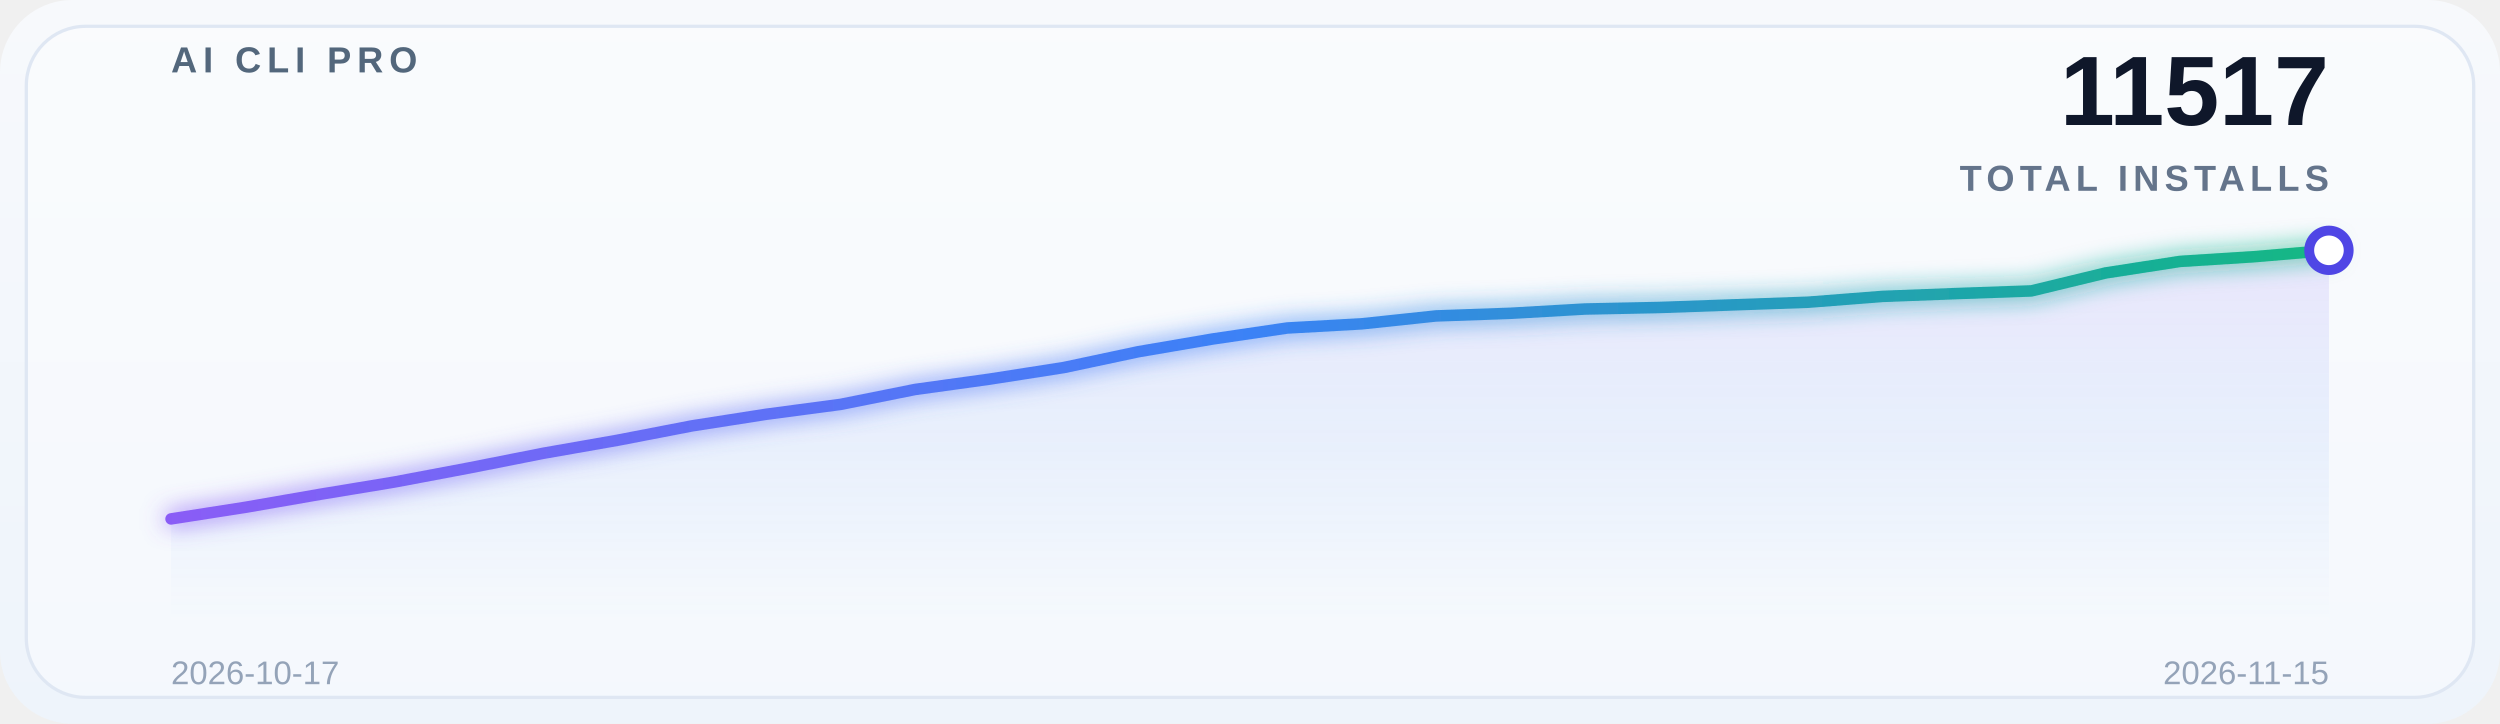
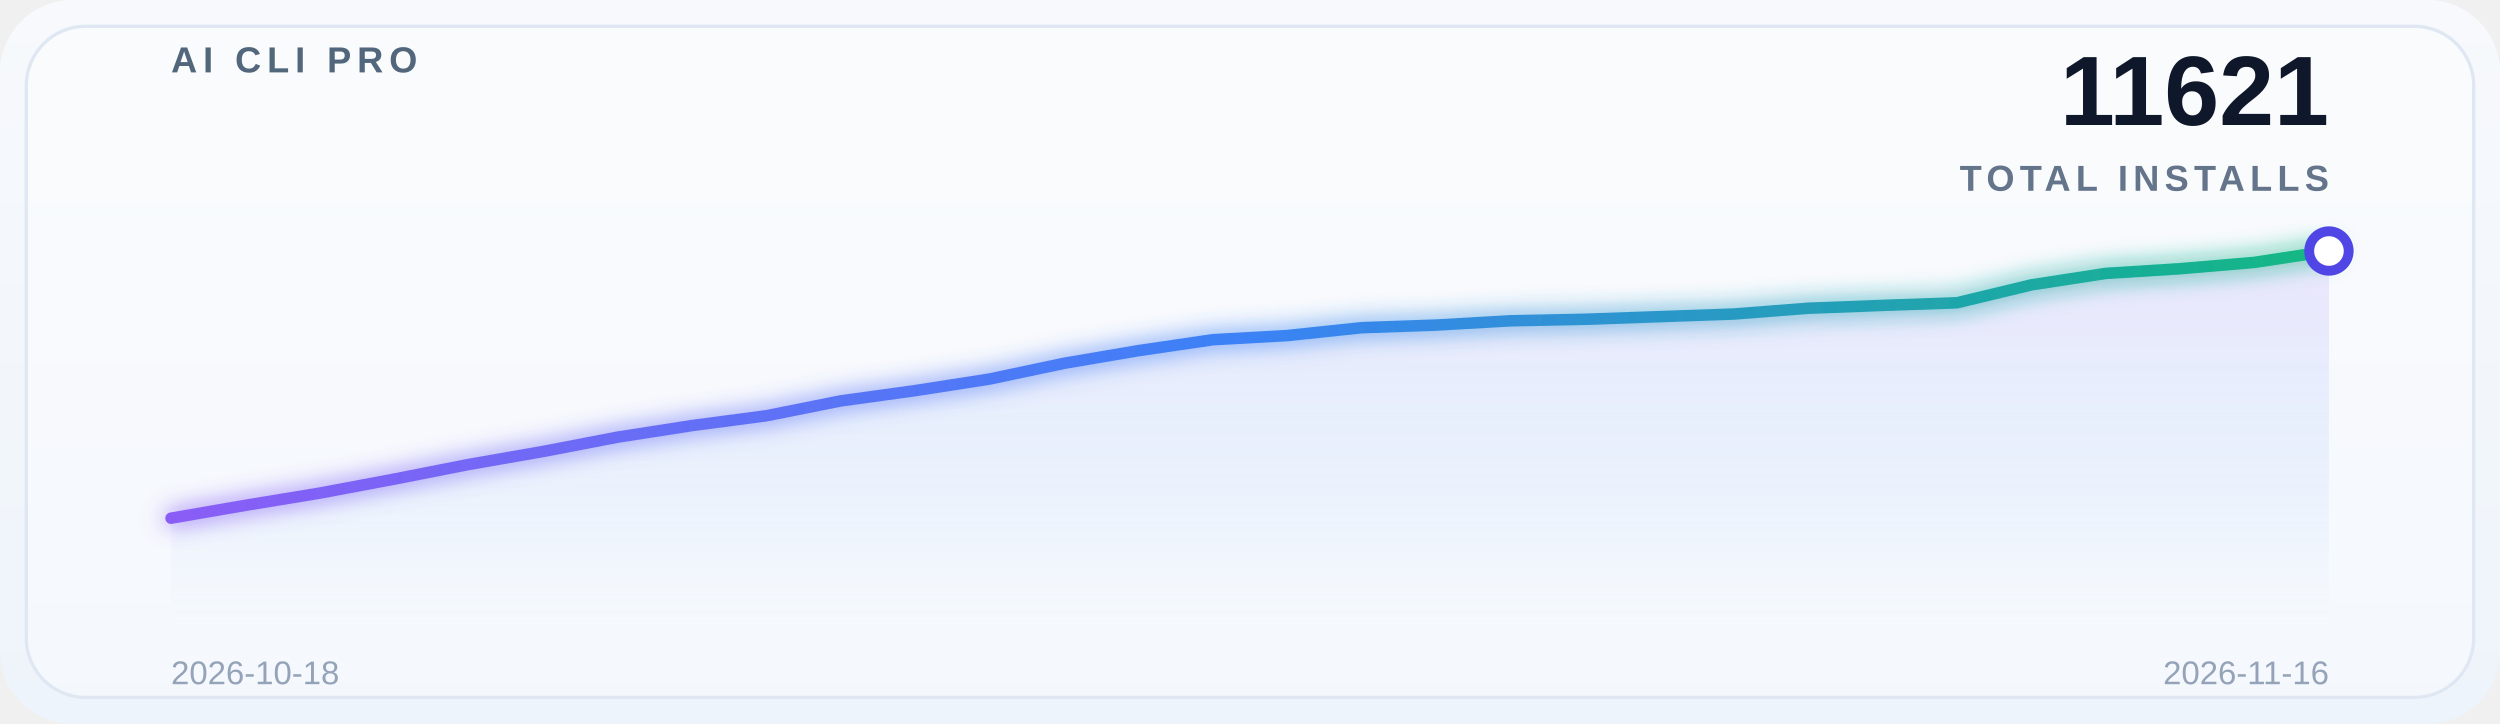
<svg xmlns="http://www.w3.org/2000/svg" width="760" height="220" viewBox="0 0 760 220" role="img" aria-label="Global adoption trend">
  <defs>
    <linearGradient id="bg" x1="0" y1="0" x2="0" y2="1">
      <stop offset="0%" stop-color="#f7f9fc" />
      <stop offset="100%" stop-color="#eef4fb" />
    </linearGradient>
    <linearGradient id="lineGrad" x1="0" y1="0" x2="1" y2="0">
      <stop offset="0%" stop-color="#8b5cf6" />
      <stop offset="50%" stop-color="#3b82f6" />
      <stop offset="100%" stop-color="#10b981" />
    </linearGradient>
    <linearGradient id="areaGrad" x1="0" y1="0" x2="0" y2="1">
      <stop offset="0%" stop-color="#8b5cf6" stop-opacity="0.14" />
      <stop offset="50%" stop-color="#3b82f6" stop-opacity="0.08" />
      <stop offset="100%" stop-color="#3b82f6" stop-opacity="0" />
    </linearGradient>
    <filter id="glow" x="-20%" y="-20%" width="140%" height="140%">
      <feGaussianBlur stdDeviation="3.5" result="blur" />
      <feMerge>
        <feMergeNode in="blur" />
        <feMergeNode in="SourceGraphic" />
      </feMerge>
    </filter>
  </defs>
  <rect x="0" y="0" width="760" height="220" rx="22" fill="url(#bg)" />
  <rect x="8" y="8" width="744" height="204" rx="18" fill="#ffffff" fill-opacity="0.38" stroke="#dfe7f3" />
  <g opacity="0.9">
    <line x1="52" y1="30.0" x2="708" y2="30.0" stroke="#ffffff" stroke-opacity="0.08" stroke-width="1" />
    <line x1="52" y1="69.5" x2="708" y2="69.5" stroke="#ffffff" stroke-opacity="0.08" stroke-width="1" />
    <line x1="52" y1="109.0" x2="708" y2="109.0" stroke="#ffffff" stroke-opacity="0.08" stroke-width="1" />
    <line x1="52" y1="148.5" x2="708" y2="148.5" stroke="#ffffff" stroke-opacity="0.08" stroke-width="1" />
    <line x1="52" y1="188.0" x2="708" y2="188.0" stroke="#ffffff" stroke-opacity="0.08" stroke-width="1" />
  </g>
  <text x="52" y="22" font-family="SF Pro Display, Segoe UI, Arial, sans-serif" font-size="11" font-weight="700" letter-spacing="1.8" fill="#53677c">AI CLI PRO</text>
-   <text x="708" y="38" font-family="SF Pro Display, Segoe UI, Arial, sans-serif" font-size="30" font-weight="700" fill="#0f172a" text-anchor="end">11517</text>
+   <text x="708" y="38" font-family="SF Pro Display, Segoe UI, Arial, sans-serif" font-size="30" font-weight="700" fill="#0f172a" text-anchor="end">11621</text>
  <text x="708" y="58" font-family="SF Pro Display, Segoe UI, Arial, sans-serif" font-size="11" font-weight="600" letter-spacing="1.6" fill="#64748b" text-anchor="end">TOTAL INSTALLS</text>
-   <path d="M 52 188 L 52.0,157.75 74.621,154.215 97.241,150.279 119.862,146.543 142.483,142.274 165.103,137.804 187.724,133.835 210.345,129.466 232.966,125.93 255.586,122.928 278.207,118.392 300.828,115.256 323.448,111.721 346.069,106.918 368.69,103.048 391.31,99.713 413.931,98.446 436.552,96.044 459.172,95.243 481.793,93.943 504.414,93.476 527.034,92.675 549.655,91.875 572.276,90.107 594.897,89.24 617.517,88.439 640.138,82.969 662.759,79.467 685.379,78.032 708.0,76.098 L 708 188 Z" fill="url(#areaGrad)" />
-   <polyline points="52.0,157.75 74.621,154.215 97.241,150.279 119.862,146.543 142.483,142.274 165.103,137.804 187.724,133.835 210.345,129.466 232.966,125.93 255.586,122.928 278.207,118.392 300.828,115.256 323.448,111.721 346.069,106.918 368.69,103.048 391.31,99.713 413.931,98.446 436.552,96.044 459.172,95.243 481.793,93.943 504.414,93.476 527.034,92.675 549.655,91.875 572.276,90.107 594.897,89.24 617.517,88.439 640.138,82.969 662.759,79.467 685.379,78.032 708.0,76.098" fill="none" stroke="url(#lineGrad)" stroke-width="3.5" stroke-linecap="round" stroke-linejoin="round" filter="url(#glow)" />
-   <circle cx="708.0" cy="76.098" r="6" fill="#ffffff" stroke="#4f46e5" stroke-width="3" />
-   <text x="52" y="208" font-family="SF Pro Display, Segoe UI, Arial, sans-serif" font-size="10" fill="#94a3b8">2026-10-17</text>
-   <text x="708" y="208" font-family="SF Pro Display, Segoe UI, Arial, sans-serif" font-size="10" fill="#94a3b8" text-anchor="end">2026-11-15</text>
+   <path d="M 52 188 L 52.0,157.532 74.621,153.614 97.241,149.895 119.862,145.644 142.483,141.195 165.103,137.243 187.724,132.893 210.345,129.373 232.966,126.384 255.586,121.868 278.207,118.747 300.828,115.227 323.448,110.445 346.069,106.593 368.69,103.272 391.31,102.01 413.931,99.619 436.552,98.822 459.172,97.527 481.793,97.062 504.414,96.265 527.034,95.468 549.655,93.708 572.276,92.845 594.897,92.048 617.517,86.602 640.138,83.115 662.759,81.688 685.379,79.761 708.0,76.308 L 708 188 Z" fill="url(#areaGrad)" />
+   <polyline points="52.0,157.532 74.621,153.614 97.241,149.895 119.862,145.644 142.483,141.195 165.103,137.243 187.724,132.893 210.345,129.373 232.966,126.384 255.586,121.868 278.207,118.747 300.828,115.227 323.448,110.445 346.069,106.593 368.69,103.272 391.31,102.01 413.931,99.619 436.552,98.822 459.172,97.527 481.793,97.062 504.414,96.265 527.034,95.468 549.655,93.708 572.276,92.845 594.897,92.048 617.517,86.602 640.138,83.115 662.759,81.688 685.379,79.761 708.0,76.308" fill="none" stroke="url(#lineGrad)" stroke-width="3.5" stroke-linecap="round" stroke-linejoin="round" filter="url(#glow)" />
+   <circle cx="708.0" cy="76.308" r="6" fill="#ffffff" stroke="#4f46e5" stroke-width="3" />
+   <text x="52" y="208" font-family="SF Pro Display, Segoe UI, Arial, sans-serif" font-size="10" fill="#94a3b8">2026-10-18</text>
+   <text x="708" y="208" font-family="SF Pro Display, Segoe UI, Arial, sans-serif" font-size="10" fill="#94a3b8" text-anchor="end">2026-11-16</text>
</svg>
